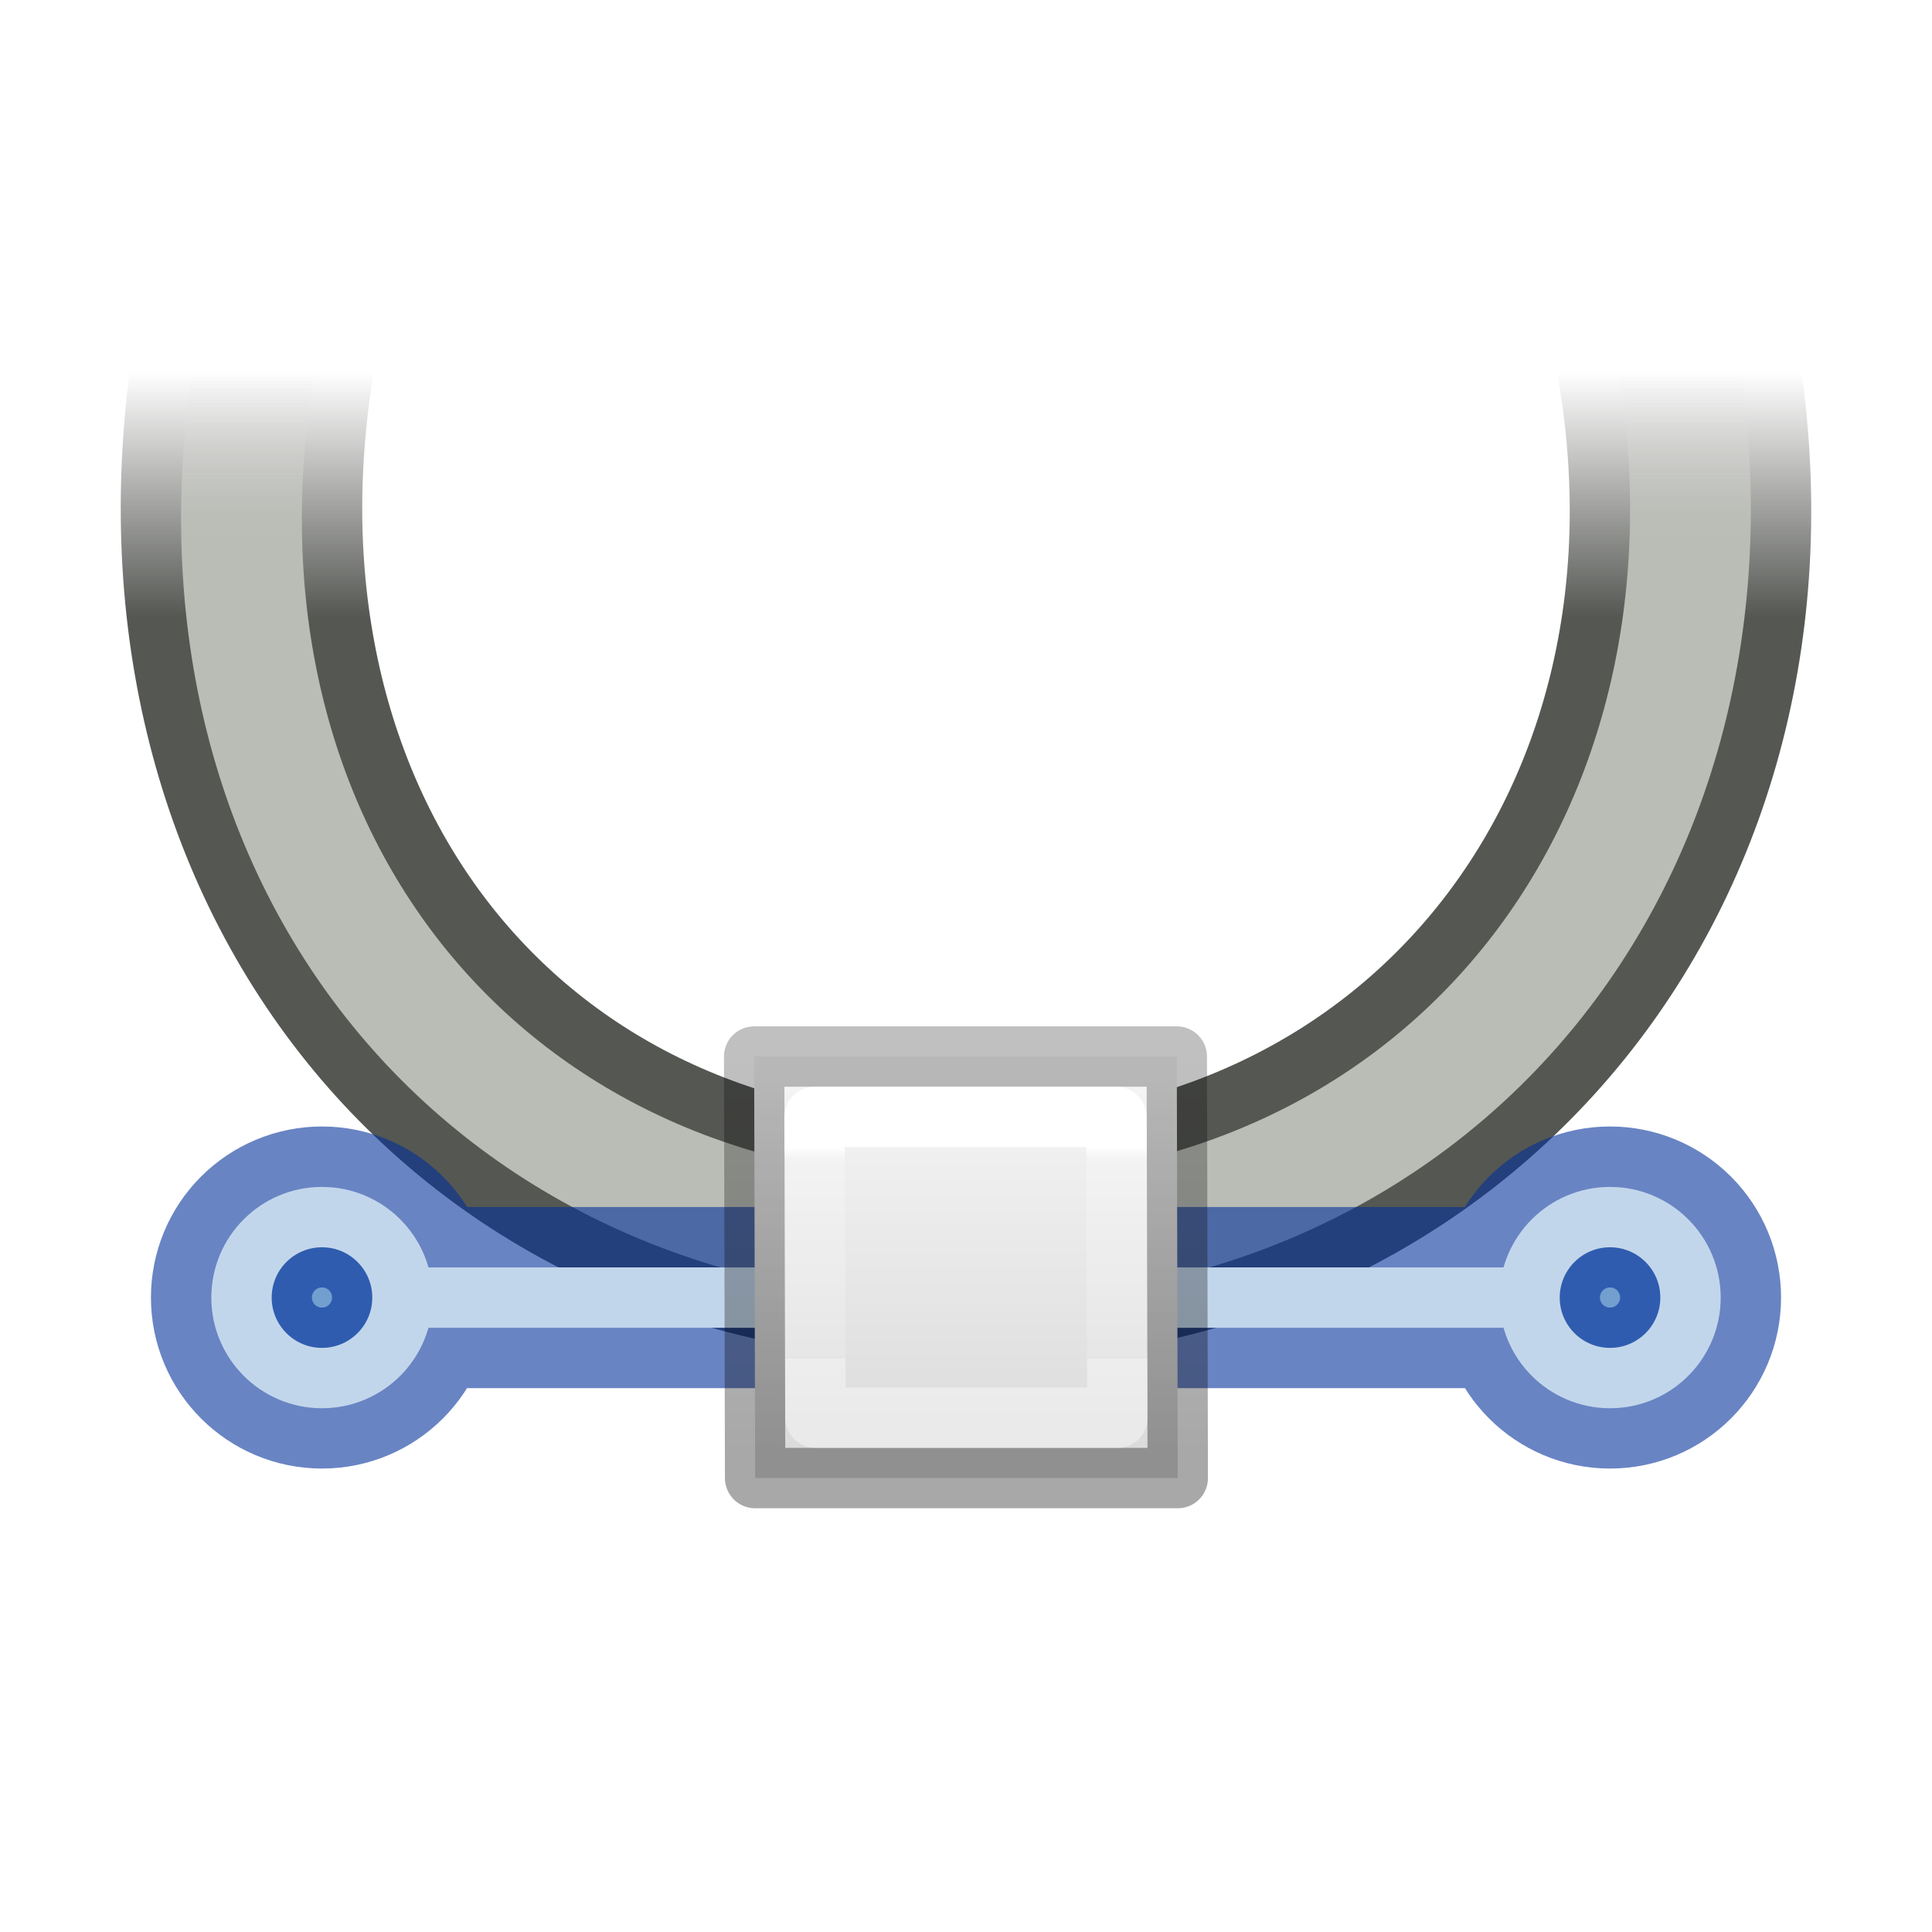
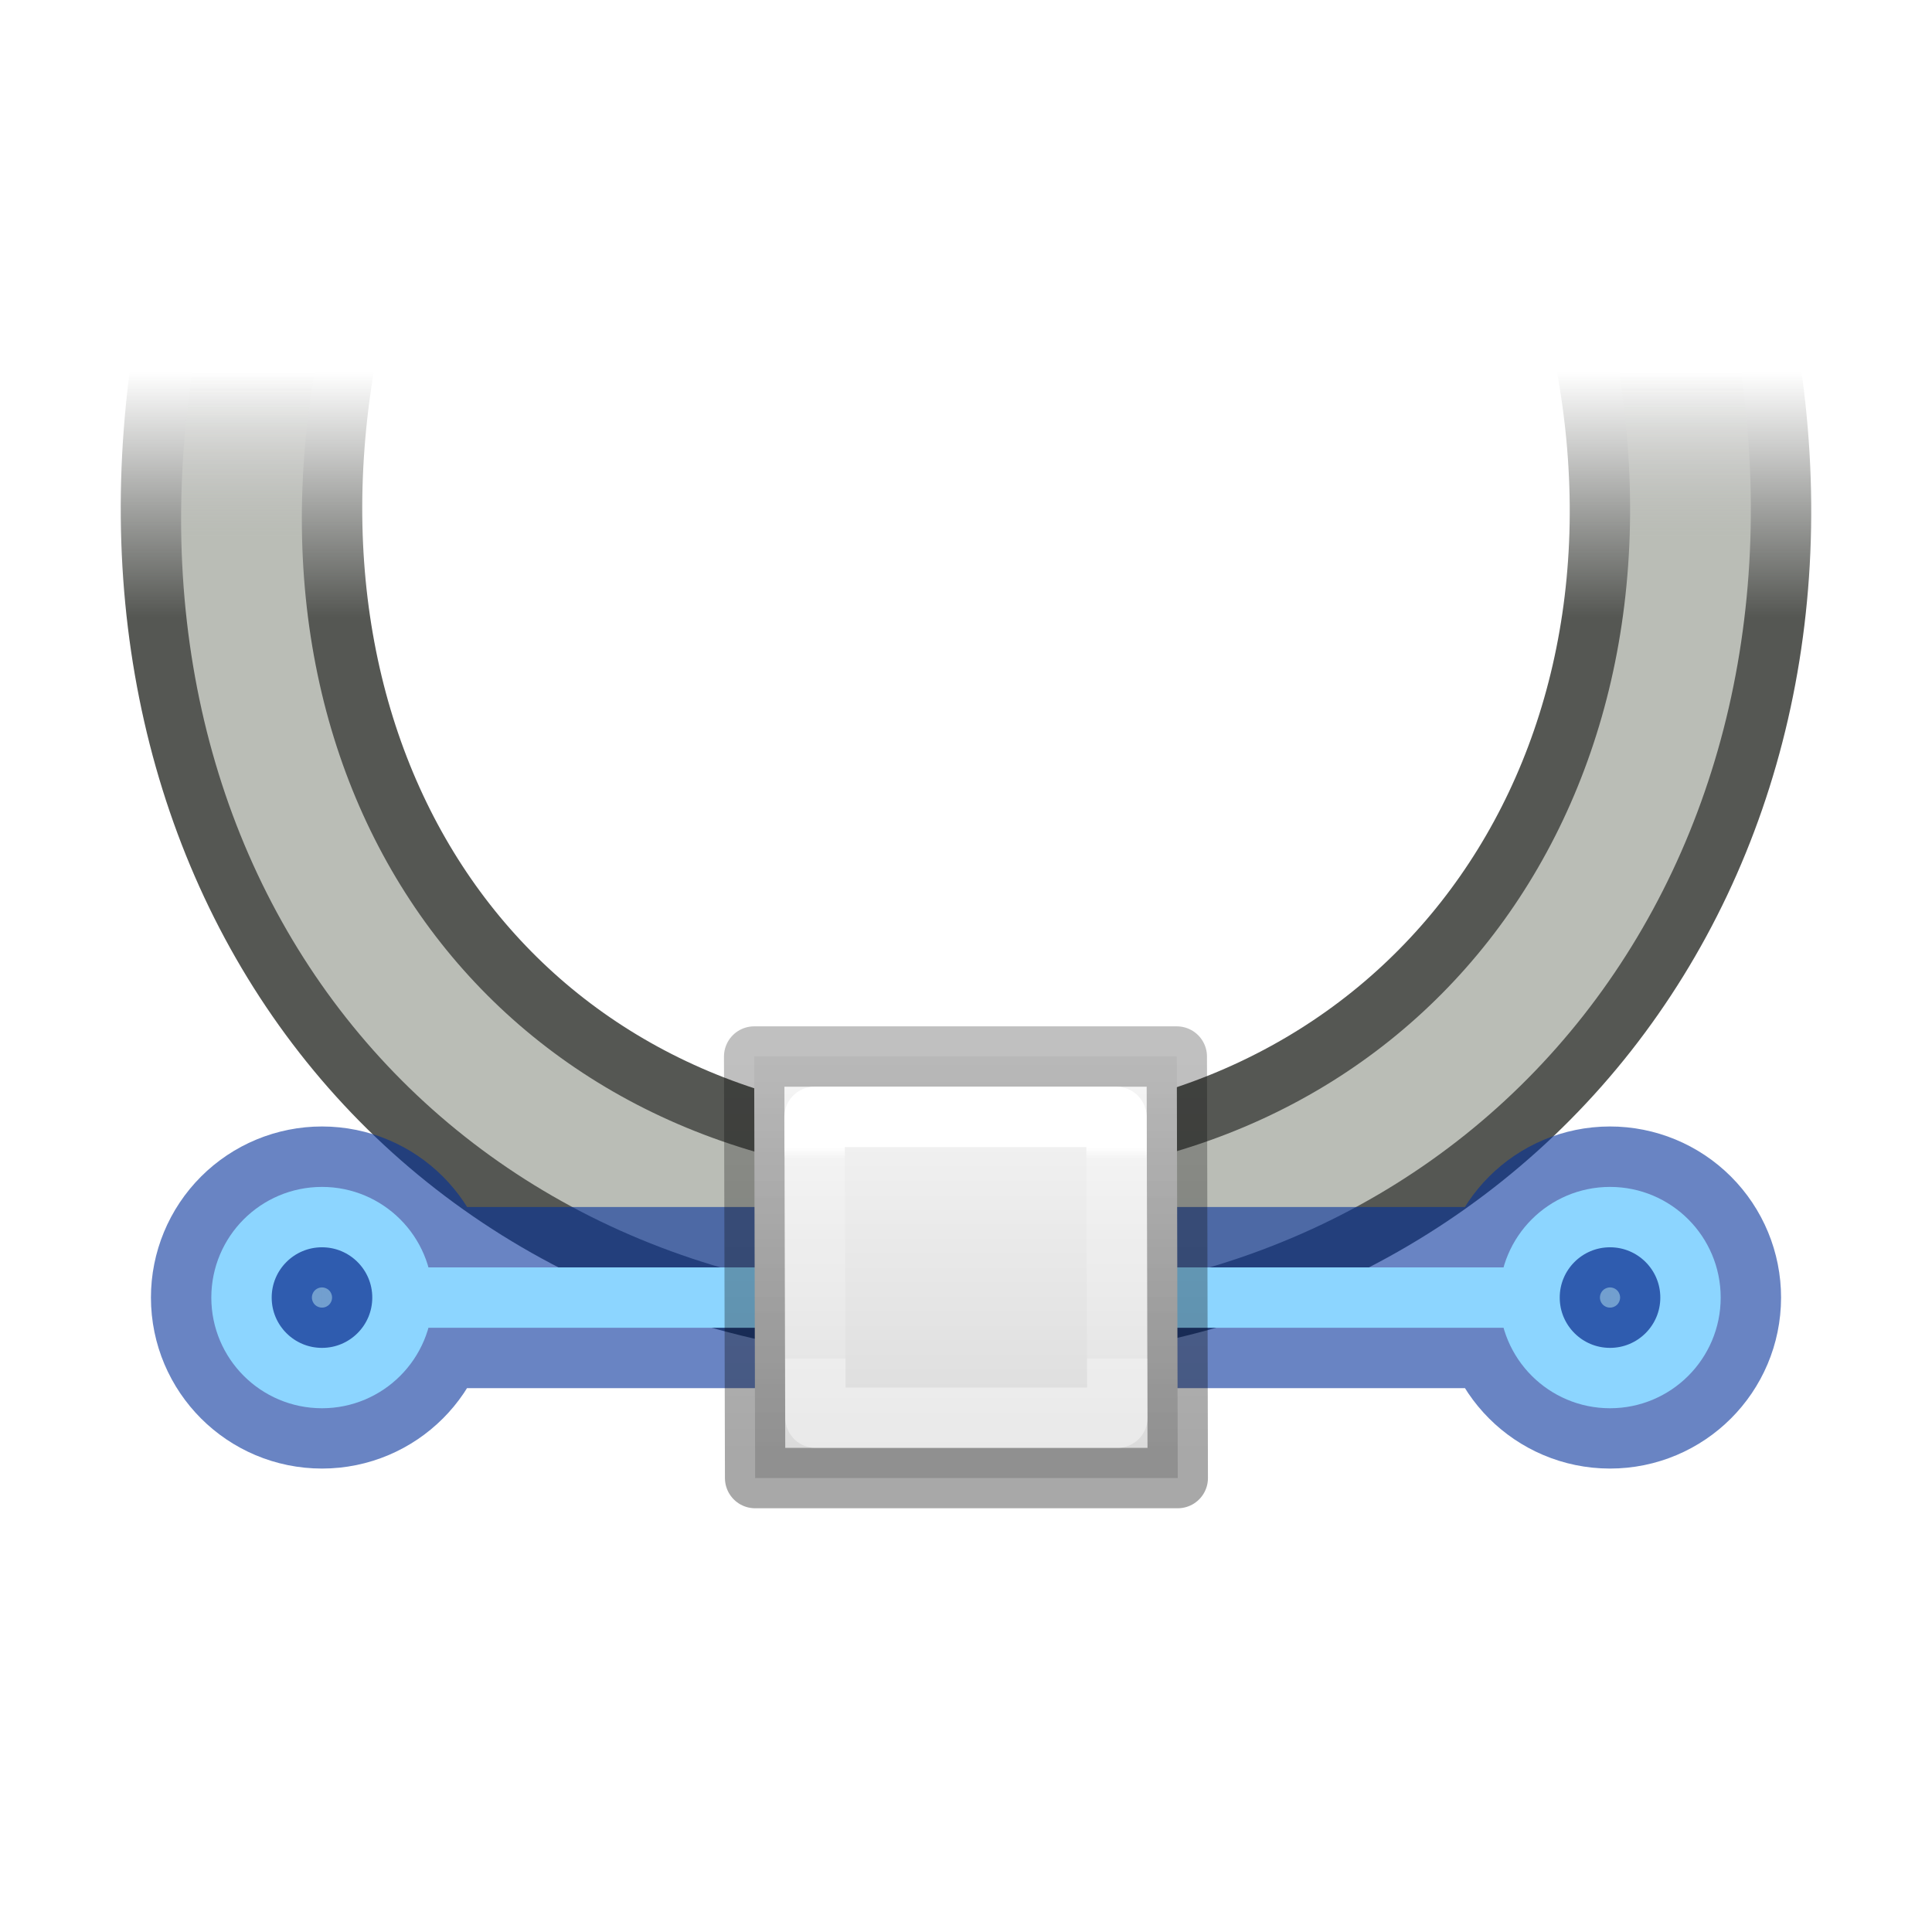
<svg xmlns="http://www.w3.org/2000/svg" height="32" width="32">
  <linearGradient id="a" gradientUnits="userSpaceOnUse" x1="10" x2="10" y1="2" y2="8">
    <stop offset="0" stop-color="#f4f4f4" />
    <stop offset="1" stop-color="#dbdbdb" />
  </linearGradient>
  <linearGradient id="b" gradientUnits="userSpaceOnUse" x1="7.5" x2="7.5" y1="8" y2="1.5">
    <stop offset="0" stop-opacity=".34" />
    <stop offset="1" stop-opacity=".247" />
  </linearGradient>
  <linearGradient id="c" gradientUnits="userSpaceOnUse" x1="9.5" x2="9.5" y1="3" y2="6.5">
    <stop offset="0" stop-color="#fff" />
    <stop offset=".056" stop-color="#fff" stop-opacity=".235" />
    <stop offset="1" stop-color="#fff" stop-opacity=".157" />
    <stop offset="1" stop-color="#fff" stop-opacity=".392" />
  </linearGradient>
  <linearGradient id="d" gradientTransform="matrix(.7028122 .7028122 -.5975553 .5975553 28.62049 -474.4769)" gradientUnits="userSpaceOnUse" x1="336.386" x2="336.386" y1="427.767" y2="424.161">
    <stop offset="0" stop-color="#555753" />
    <stop offset="1" stop-color="#555753" stop-opacity="0" />
  </linearGradient>
  <linearGradient id="e" gradientTransform="matrix(.7020845 .7020845 -.5975553 .5975553 28.88438 -474.213)" gradientUnits="userSpaceOnUse" x1="336.386" x2="336.386" y1="426.564" y2="424.161">
    <stop offset="0" stop-color="#babdb6" />
    <stop offset="1" stop-color="#eeeeec" stop-opacity="0" />
  </linearGradient>
  <g fill="none" stroke-linecap="square" transform="matrix(.9428067 -.9428067 .9428067 .9428067 -20.69348 2.558552)">
    <path d="m23.988 27.395c-3.474 5.033-9.808 5.877-14.08 1.605-4.32-4.32-3.431-10.506 1.605-14.08" stroke="url(#d)" stroke-width="3" />
    <path d="m23.995 27.401c-3.543 5.052-9.806 5.879-14.074 1.612-4.316-4.316-3.541-10.528 1.612-14.074" stroke="url(#e)" stroke-width="1.5" />
  </g>
  <path d="m5.334 20.158a1.333 1.333 0 0 0 -1.334 1.334 1.333 1.333 0 0 0 1.334 1.332 1.333 1.333 0 0 0 1.332-1.332 1.333 1.333 0 0 0 -1.332-1.334zm21.332 0a1.333 1.333 0 0 0 -1.332 1.334 1.333 1.333 0 0 0 1.332 1.332 1.333 1.333 0 0 0 1.334-1.332 1.333 1.333 0 0 0 -1.334-1.334zm-19.666 1.334h18z" fill="#729fcf" fill-rule="evenodd" stroke="#002e99" stroke-opacity=".588" stroke-width="3" />
-   <g stroke="#c2d6eb">
+   <g stroke="#8cd5ff">
    <path d="m6.667 21.492h18.667" fill="#729fcf" fill-rule="evenodd" />
    <g fill="none" stroke-linecap="square" stroke-linejoin="round">
      <ellipse cx="26.667" cy="21.492" rx="1.333" ry="1.333" />
      <ellipse cx="5.333" cy="21.492" rx="1.333" ry="1.333" />
    </g>
  </g>
  <g stroke-linecap="round" stroke-linejoin="round" transform="translate(5.991302 15.99956)">
    <path d="m6.5 1.5h7l.016 6.982h-7z" fill="url(#a)" stroke="url(#b)" />
    <path d="m7.5 2.5h5l.016 4.982h-5z" fill="none" stroke="url(#c)" />
  </g>
</svg>
